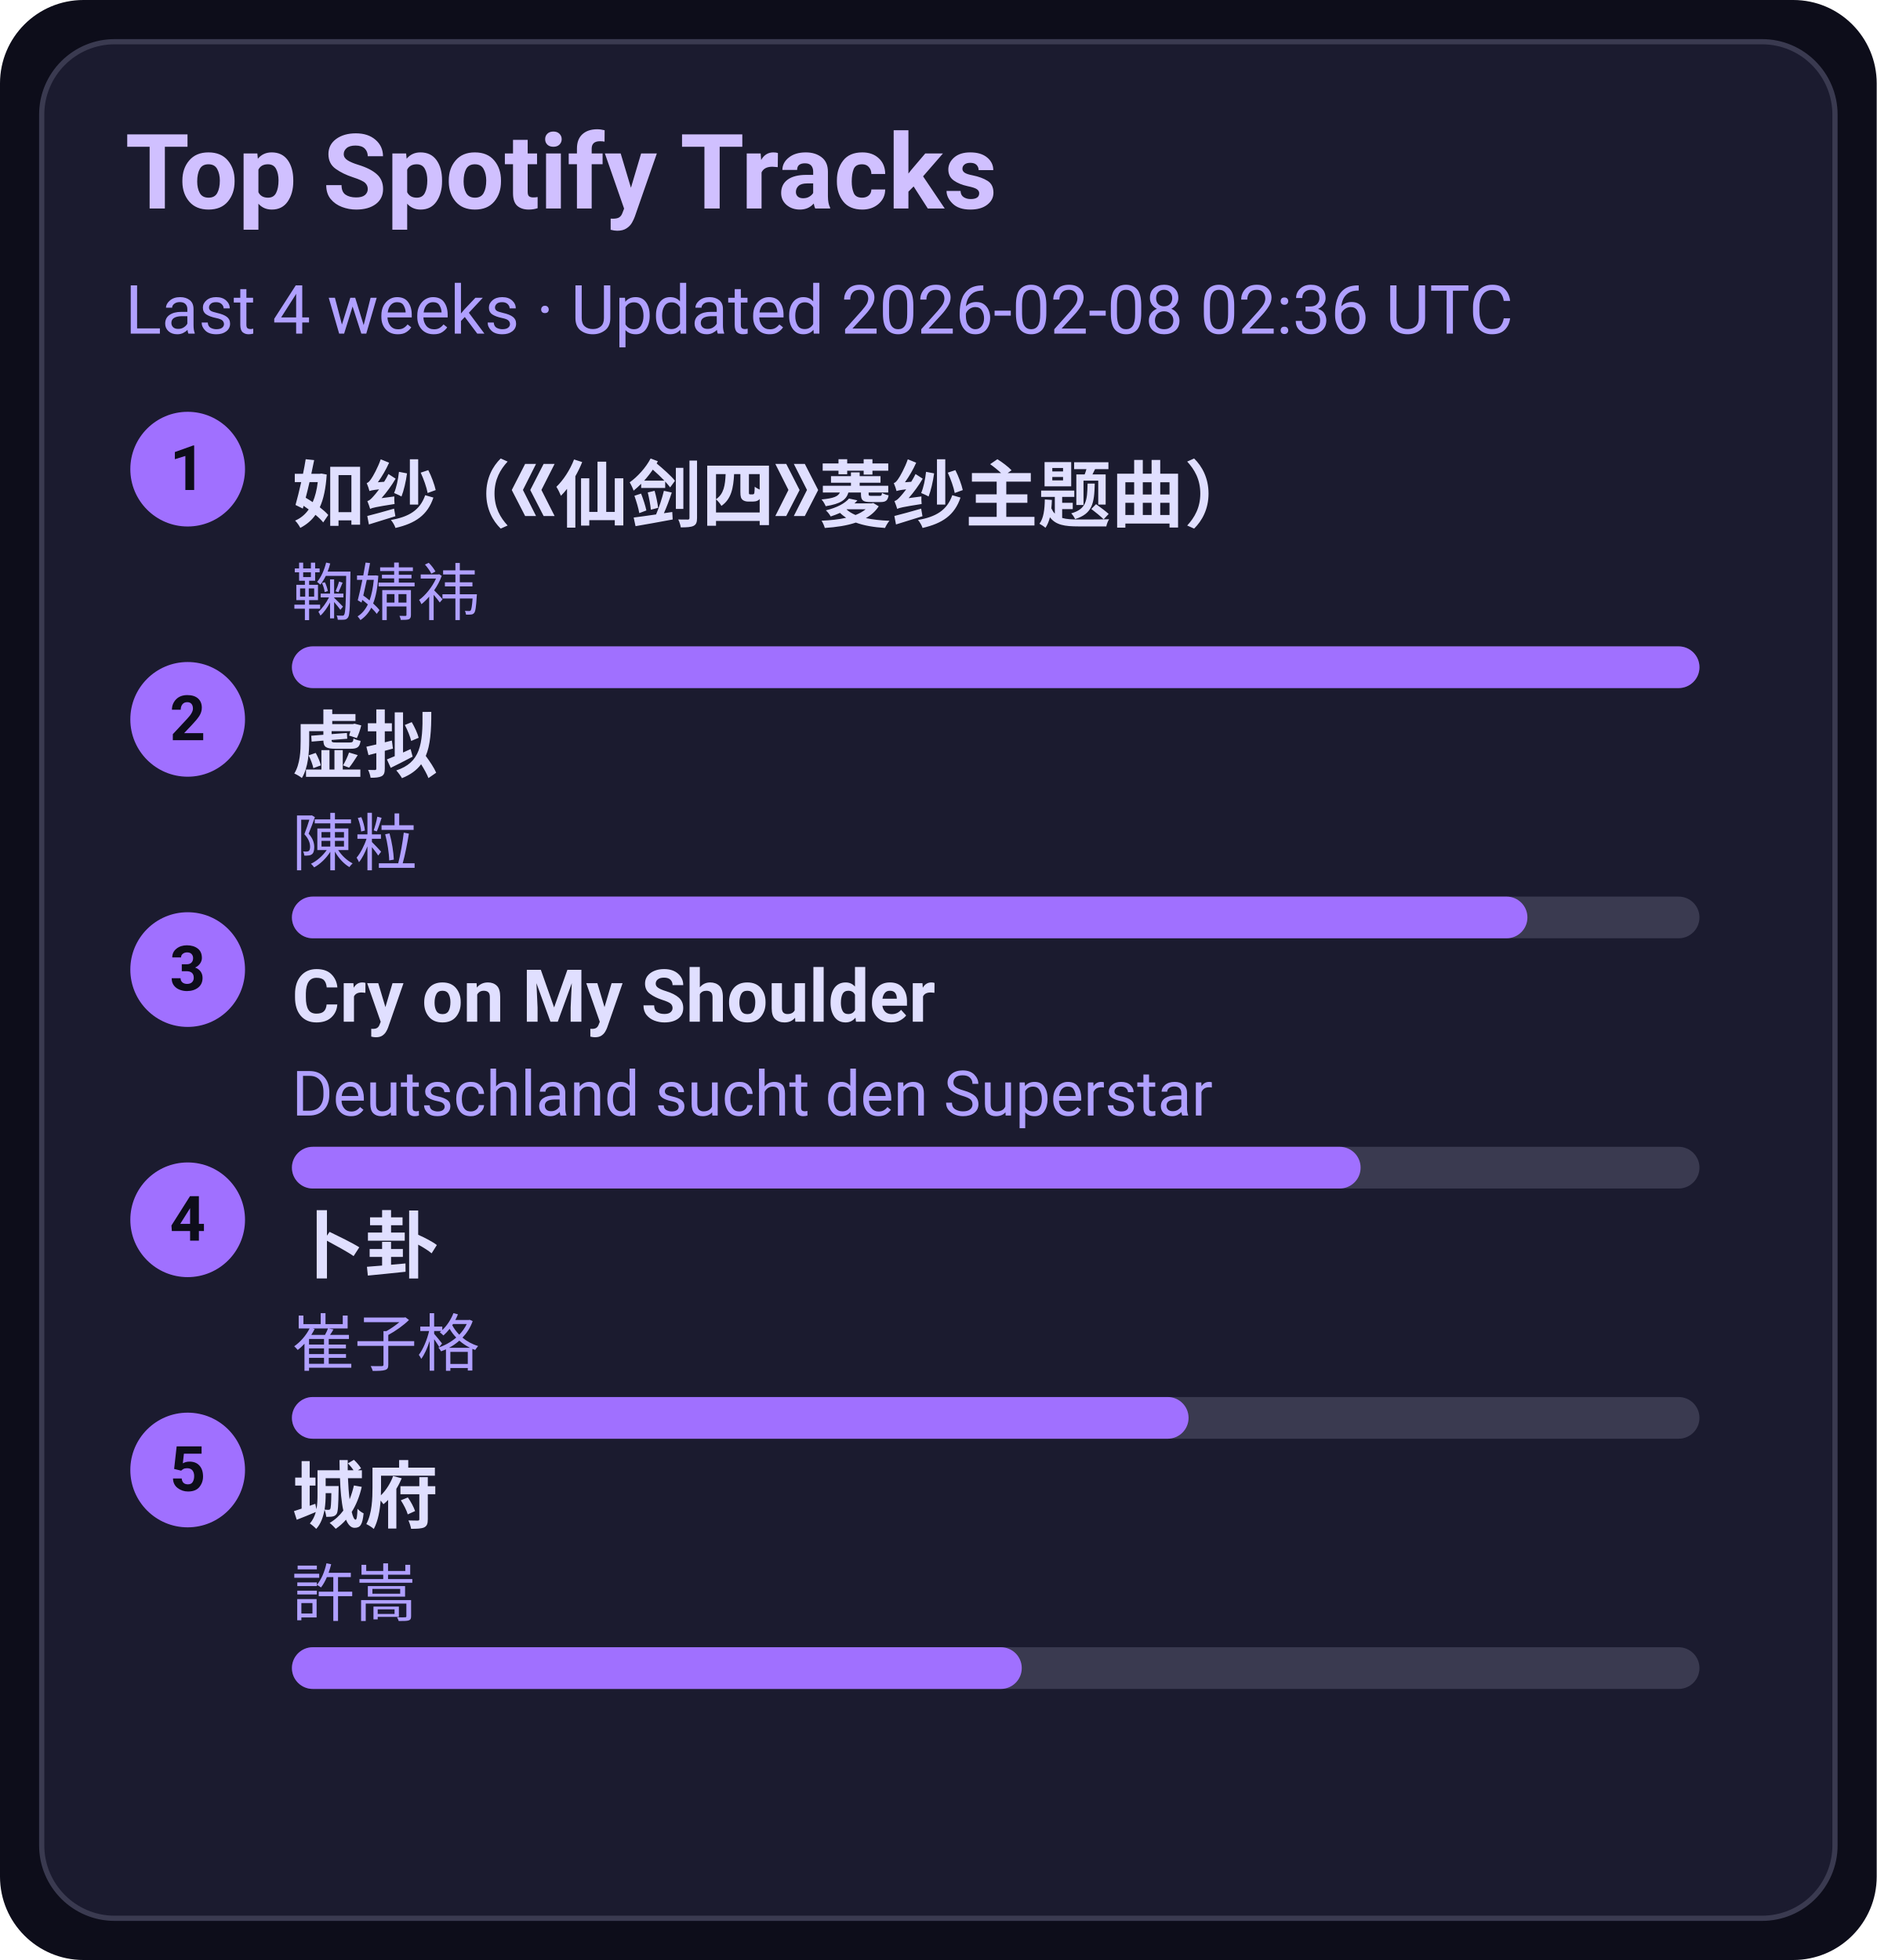
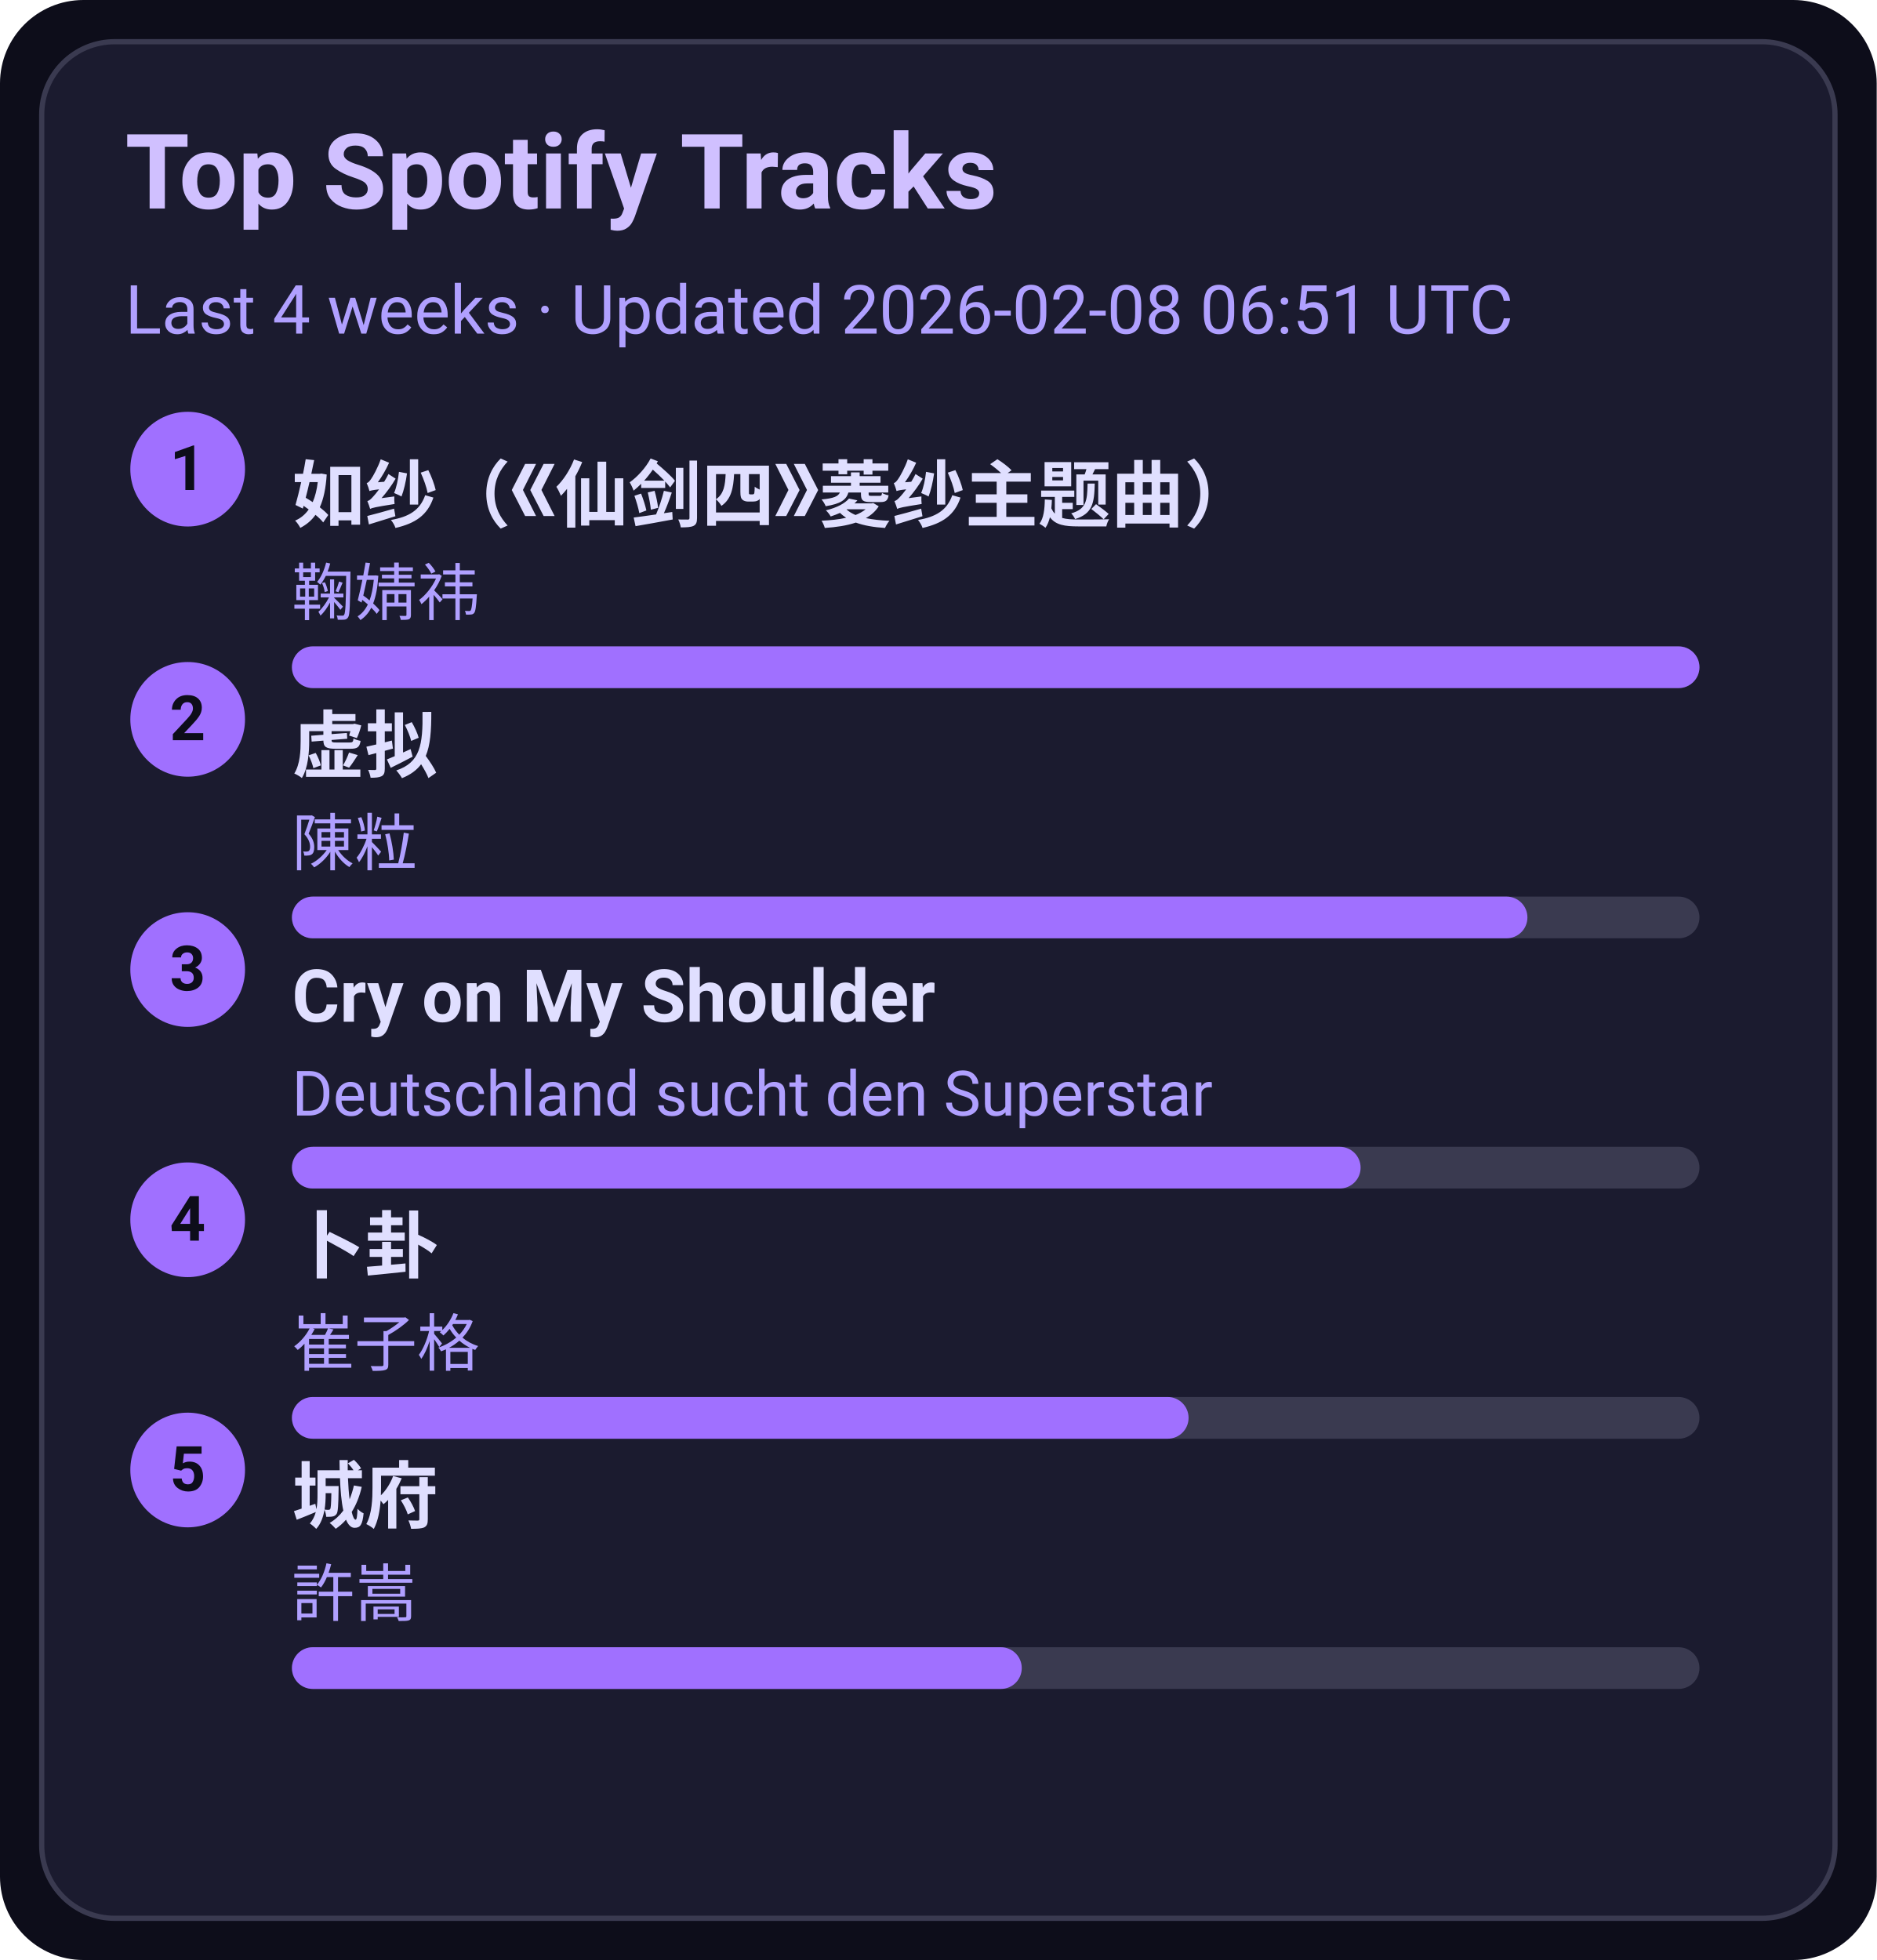
<svg xmlns="http://www.w3.org/2000/svg" width="360" height="376" viewBox="0 0 360 376">
  <style>text{font-family:-apple-system,BlinkMacSystemFont,Segoe UI,Roboto,Ubuntu,Helvetica Neue,Arial,Noto Sans,sans-serif}</style>
  <rect width="360" height="376" rx="16" fill="#0d0d1a" />
  <rect x="8" y="8" width="344" height="360" rx="14" fill="#1b1b2f" stroke="#3a3a50" />
  <text x="24" y="40" font-size="20" fill="#d0c0ff" font-weight="600">Top Spotify Tracks</text>
-   <text x="24" y="64" font-size="13" fill="#b0a0ff">Last 4 weeks · Updated 2026-02-08 02:36 UTC</text>
+   <text x="24" y="64" font-size="13" fill="#b0a0ff">Last 4 weeks · Updated 2026-02-08 06:51 UTC</text>
  <circle cx="36" cy="90" r="11" fill="#a070ff" />
  <text x="36" y="94" text-anchor="middle" font-size="12" fill="#0d0d1a" font-weight="700">1</text>
  <a href="https://open.spotify.com/track/69FUNgvEVkNbHq43lgvdme" target="_blank" rel="noopener noreferrer">
    <text x="56" y="100" font-size="14" fill="#e0dfff" font-weight="600">如纱（《仙剑四》菱纱主题曲）</text>
  </a>
  <text x="56" y="118" font-size="12" fill="#b0a0ff">鞠婧祎</text>
  <rect x="56" y="124" width="270" height="8" rx="4" fill="#3a3a50" />
  <rect x="56" y="124" width="270" height="8" rx="4" fill="#a070ff" />
  <circle cx="36" cy="138" r="11" fill="#a070ff" />
  <text x="36" y="142" text-anchor="middle" font-size="12" fill="#0d0d1a" font-weight="700">2</text>
  <a href="https://open.spotify.com/track/5l9sg05BhpfsdLfRvjGsAf" target="_blank" rel="noopener noreferrer">
    <text x="56" y="148" font-size="14" fill="#e0dfff" font-weight="600">虚拟</text>
  </a>
  <text x="56" y="166" font-size="12" fill="#b0a0ff">陳粒</text>
  <rect x="56" y="172" width="270" height="8" rx="4" fill="#3a3a50" />
  <rect x="56" y="172" width="237" height="8" rx="4" fill="#a070ff" />
  <circle cx="36" cy="186" r="11" fill="#a070ff" />
  <text x="36" y="190" text-anchor="middle" font-size="12" fill="#0d0d1a" font-weight="700">3</text>
  <a href="https://open.spotify.com/track/6usmG2MoD0C0Lc2pNgCVWV" target="_blank" rel="noopener noreferrer">
    <text x="56" y="196" font-size="14" fill="#e0dfff" font-weight="600">Cry on My Shoulder</text>
  </a>
  <text x="56" y="214" font-size="12" fill="#b0a0ff">Deutschland sucht den Superstar</text>
  <rect x="56" y="220" width="270" height="8" rx="4" fill="#3a3a50" />
  <rect x="56" y="220" width="205" height="8" rx="4" fill="#a070ff" />
  <circle cx="36" cy="234" r="11" fill="#a070ff" />
  <text x="36" y="238" text-anchor="middle" font-size="12" fill="#0d0d1a" font-weight="700">4</text>
  <a href="https://open.spotify.com/track/4ToeYifpQaikbYa7krOD6s" target="_blank" rel="noopener noreferrer">
    <text x="56" y="244" font-size="14" fill="#e0dfff" font-weight="600">卜卦</text>
  </a>
  <text x="56" y="262" font-size="12" fill="#b0a0ff">崔子格</text>
  <rect x="56" y="268" width="270" height="8" rx="4" fill="#3a3a50" />
  <rect x="56" y="268" width="172" height="8" rx="4" fill="#a070ff" />
  <circle cx="36" cy="282" r="11" fill="#a070ff" />
  <text x="36" y="286" text-anchor="middle" font-size="12" fill="#0d0d1a" font-weight="700">5</text>
  <a href="https://open.spotify.com/track/4AmlSf7hye0QVpnHCcEoEw" target="_blank" rel="noopener noreferrer">
    <text x="56" y="292" font-size="14" fill="#e0dfff" font-weight="600">城府</text>
  </a>
  <text x="56" y="310" font-size="12" fill="#b0a0ff">許嵩</text>
  <rect x="56" y="316" width="270" height="8" rx="4" fill="#3a3a50" />
  <rect x="56" y="316" width="140" height="8" rx="4" fill="#a070ff" />
</svg>
